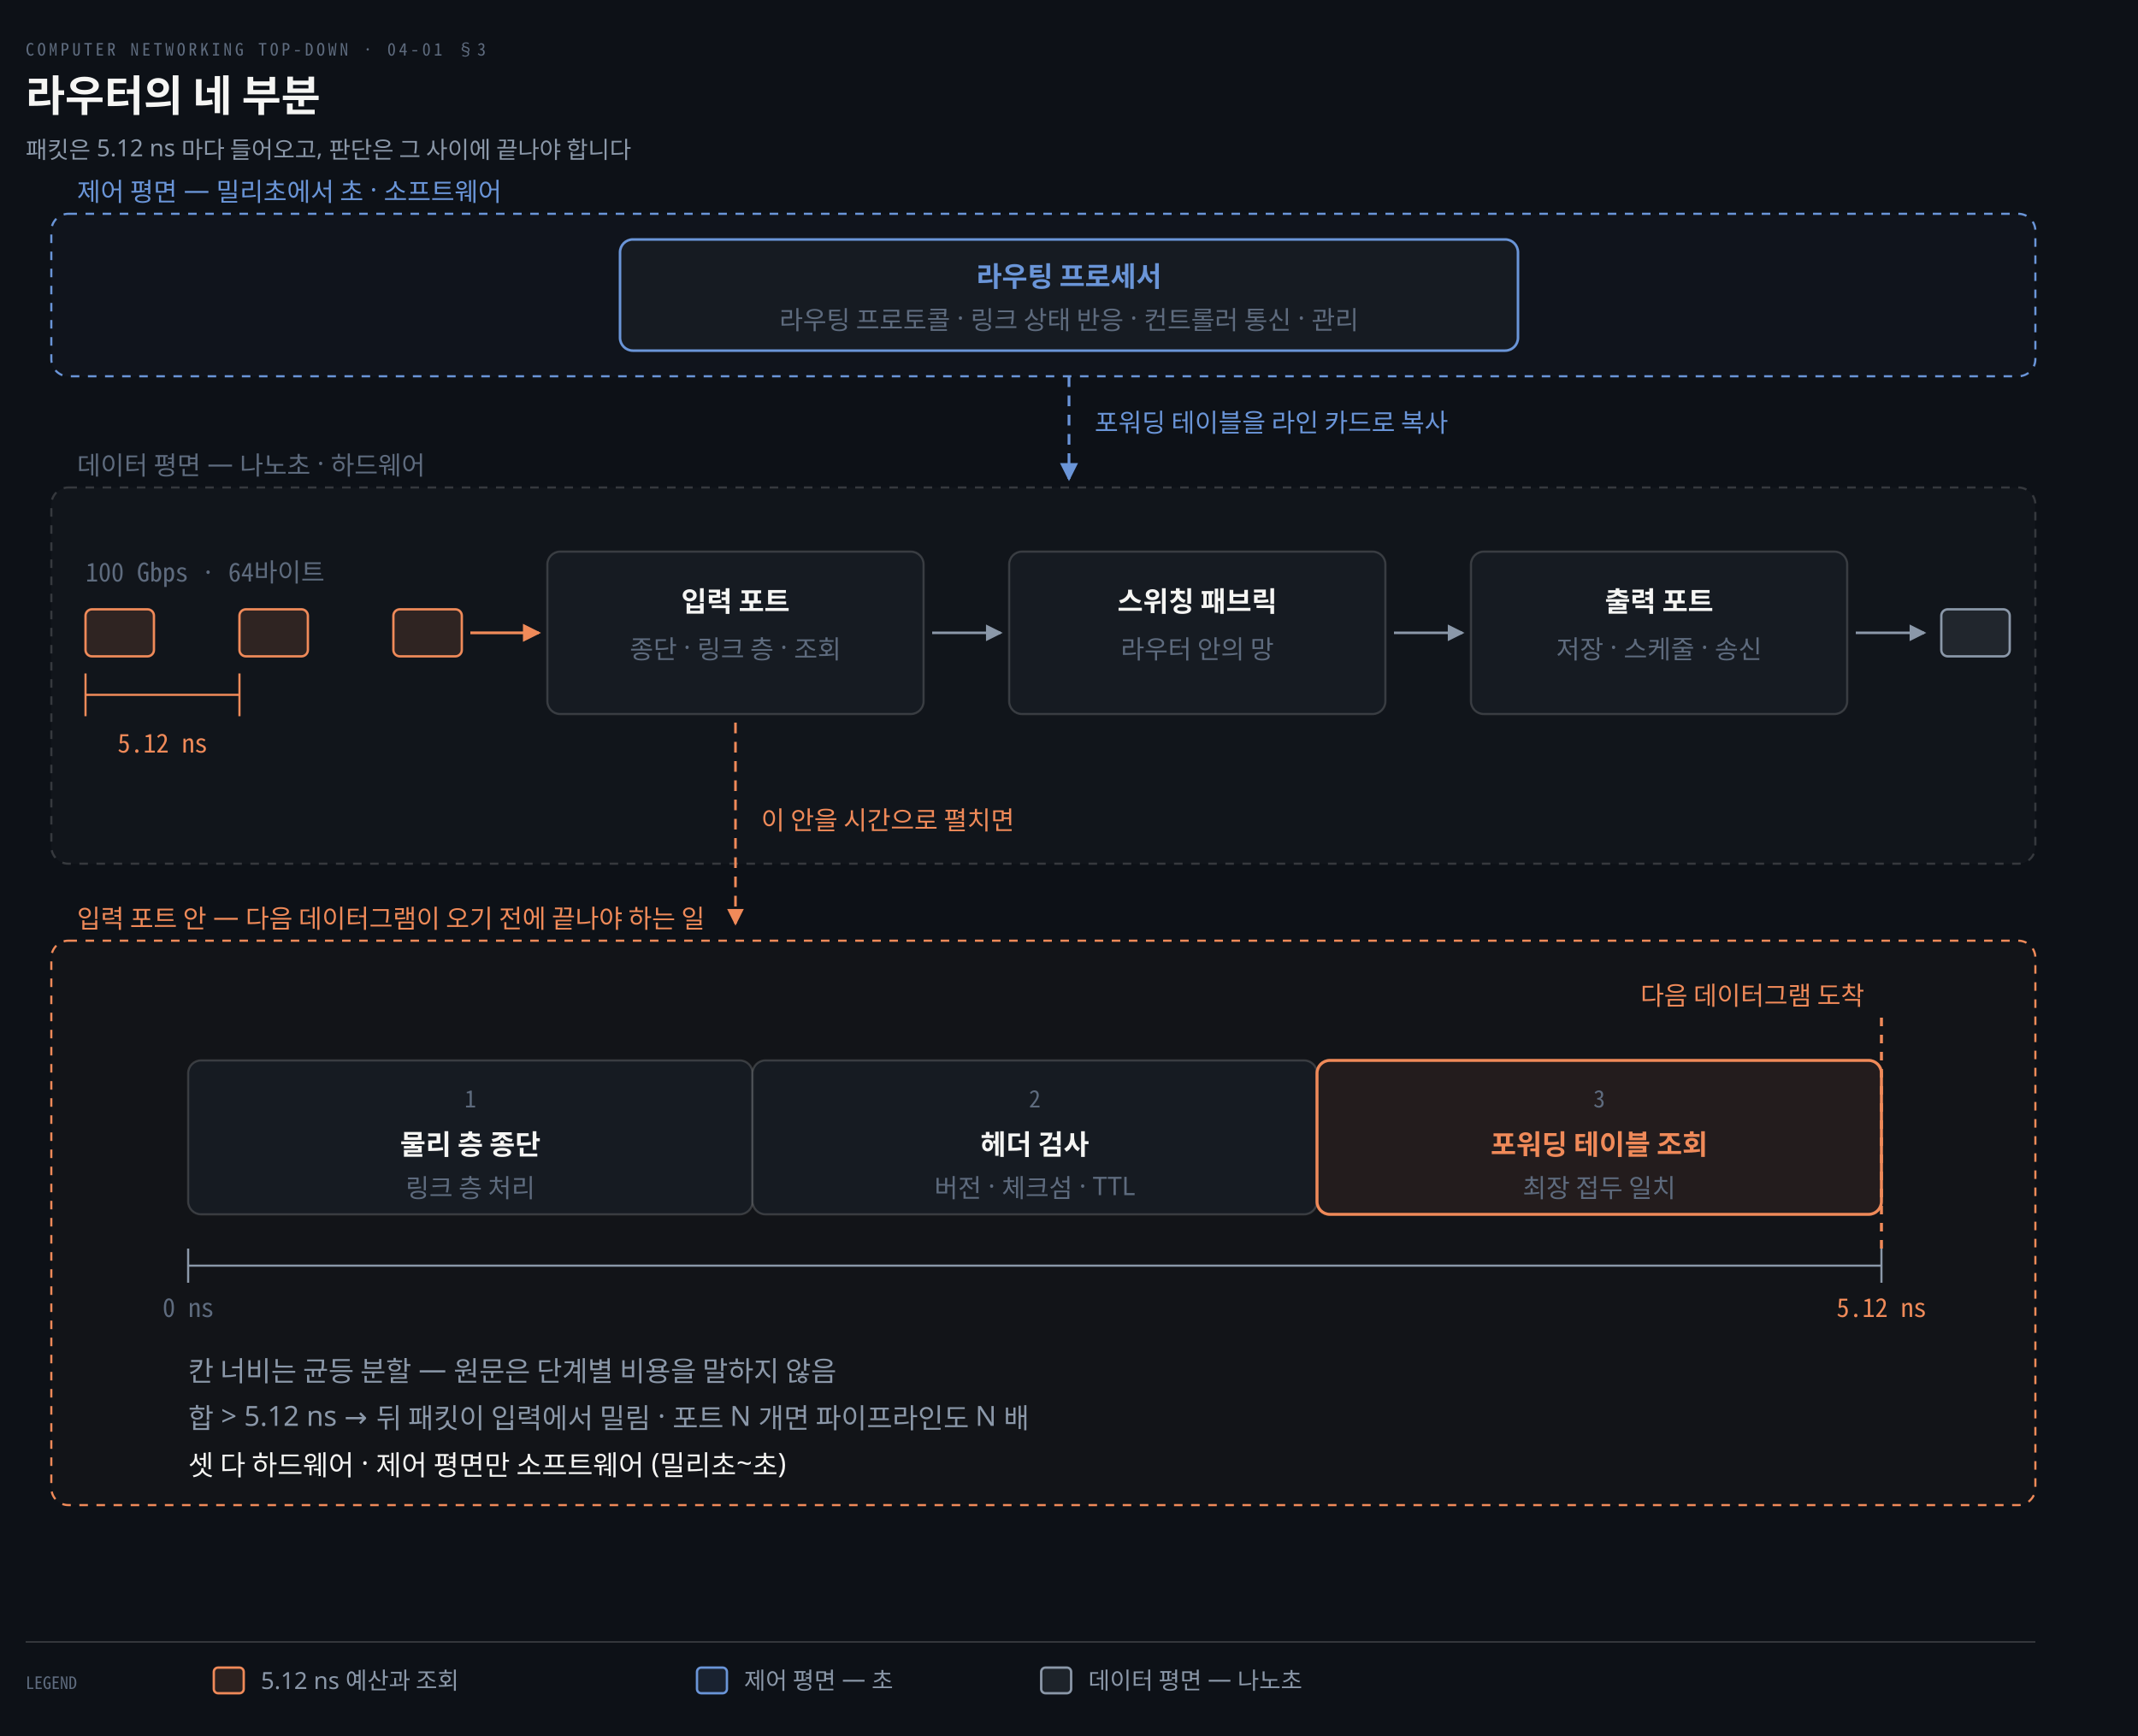
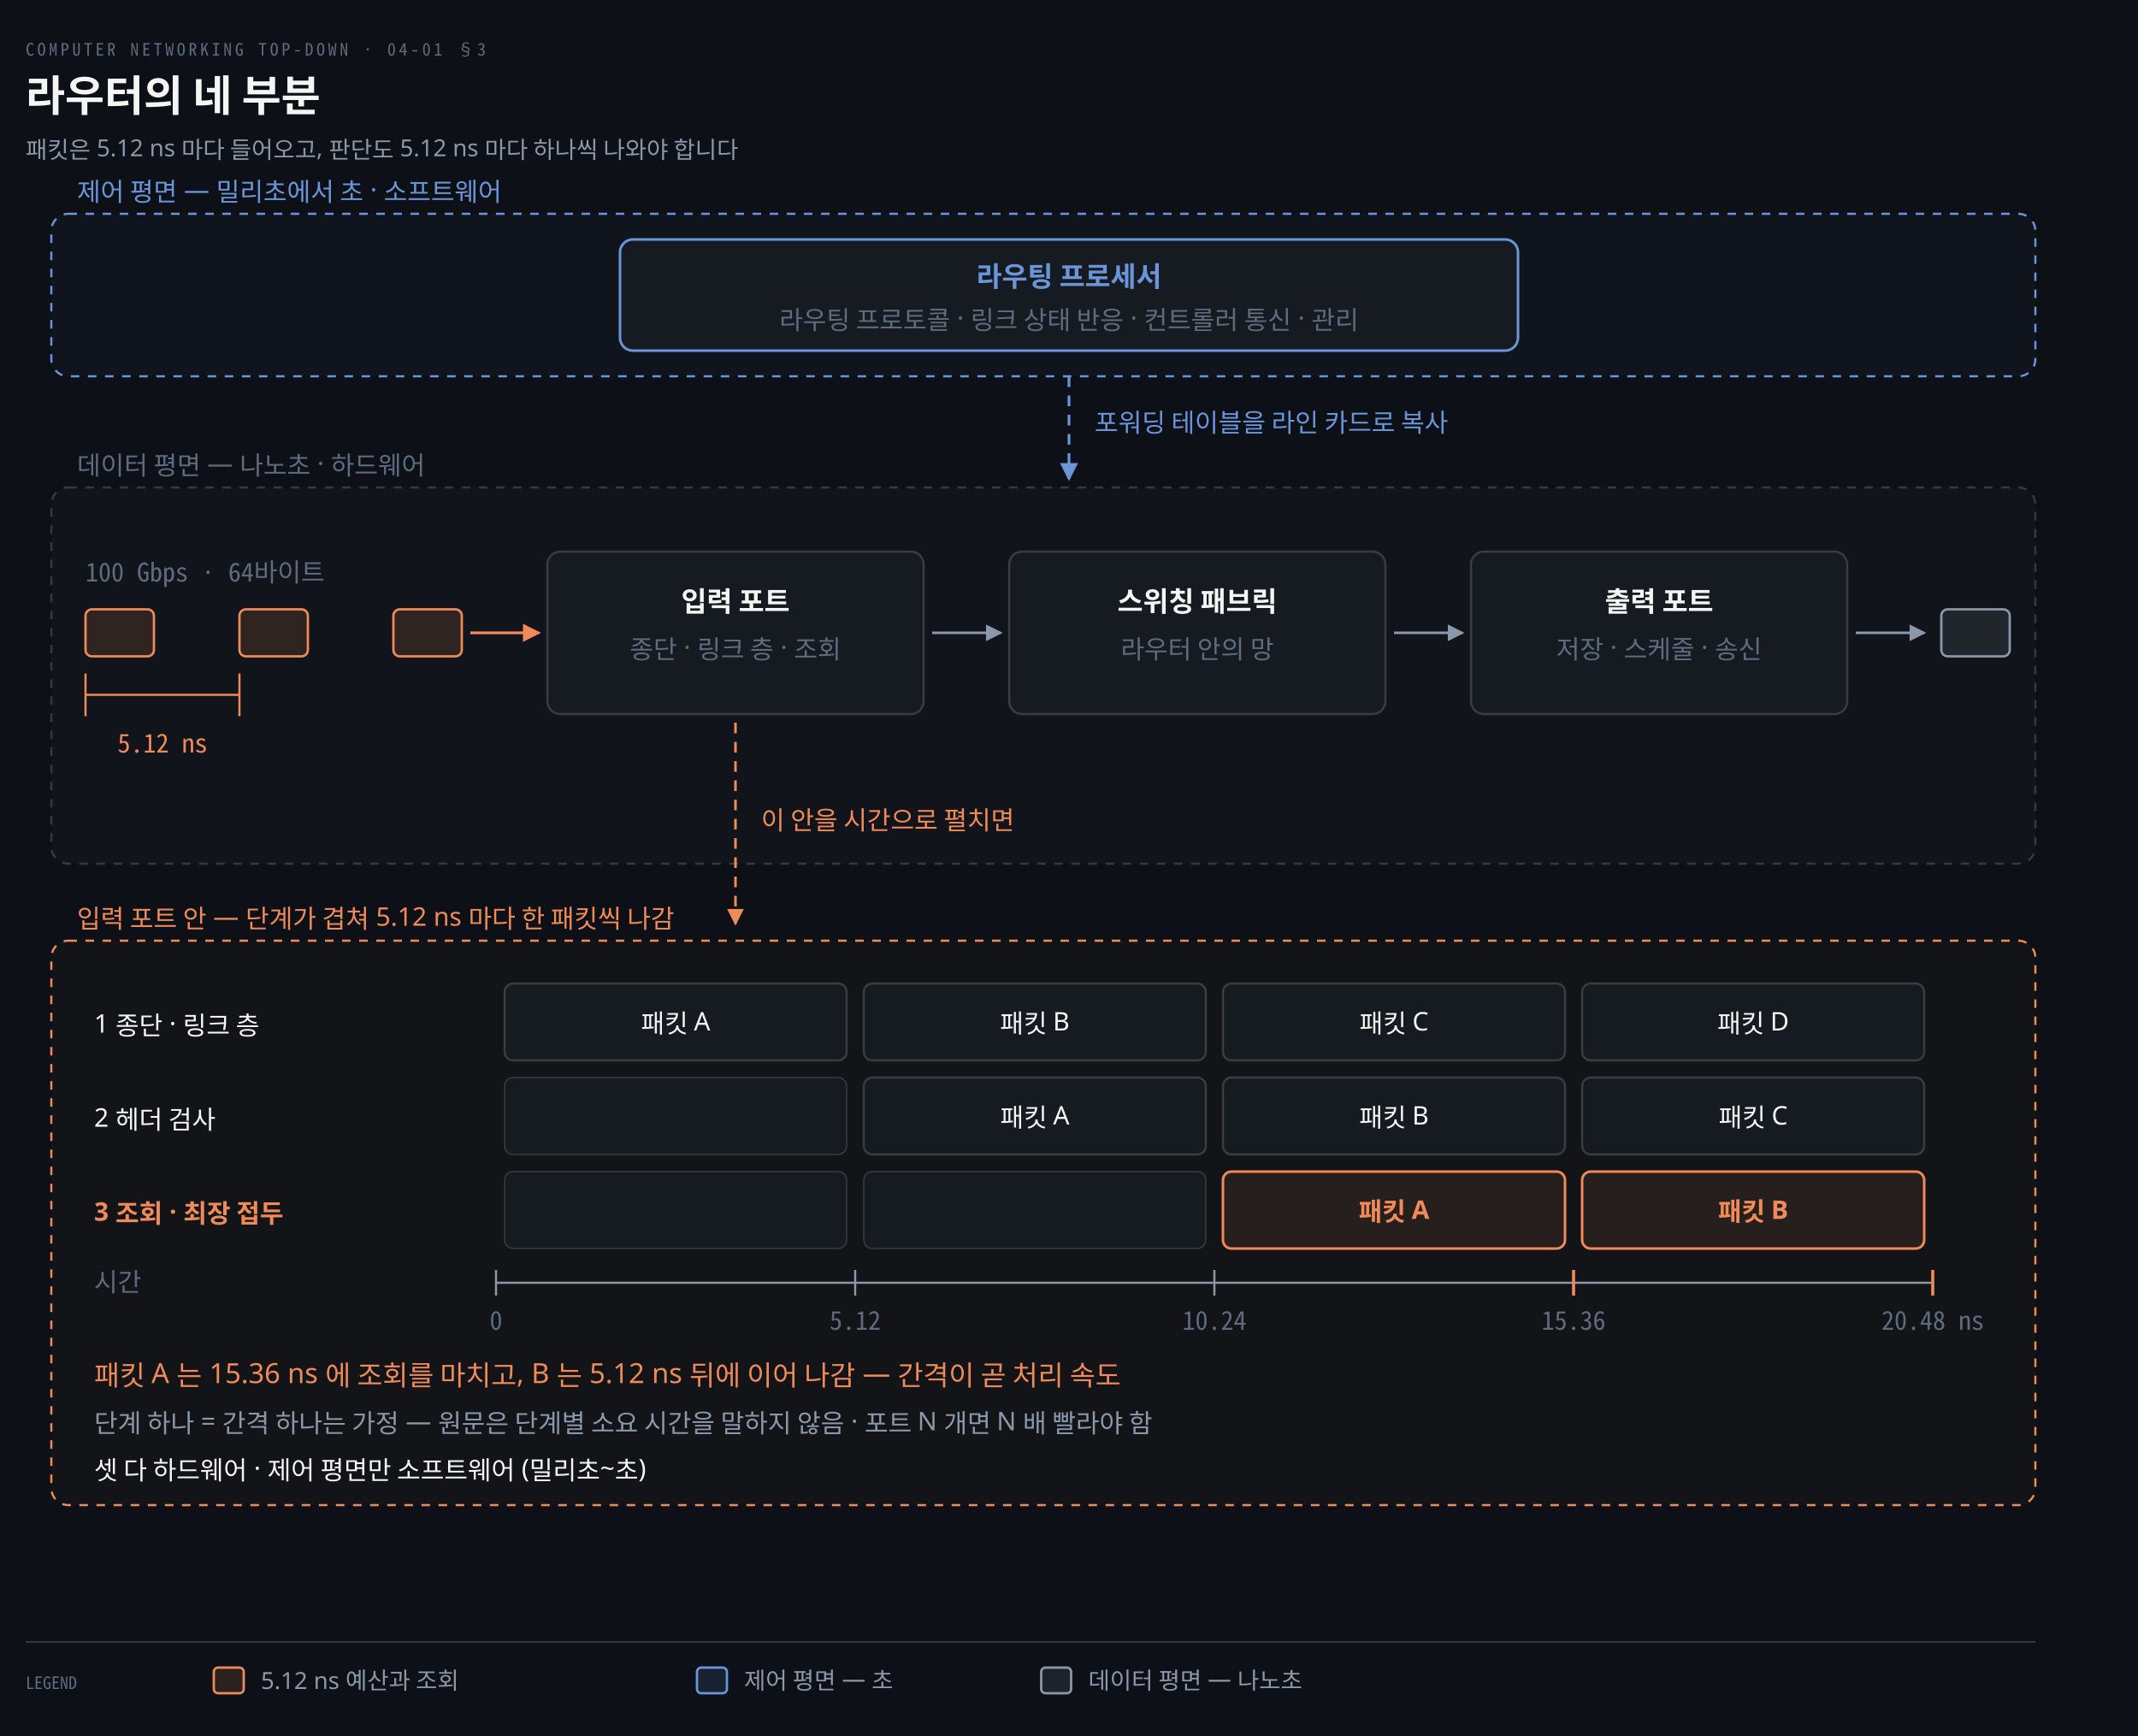
<svg xmlns="http://www.w3.org/2000/svg" viewBox="0 0 1000 812" width="100%" role="img" aria-labelledby="dt dd">
  <defs>
    <marker id="ar" viewBox="0 0 8 8" refX="7" refY="4" markerWidth="6.5" markerHeight="6.5" orient="auto">
      <path d="M0 0 L8 4 L0 8 z" fill="#8B98A9" />
    </marker>
    <marker id="ok" viewBox="0 0 8 8" refX="7" refY="4" markerWidth="6.5" markerHeight="6.5" orient="auto">
      <path d="M0 0 L8 4 L0 8 z" fill="#3FB98C" />
    </marker>
    <marker id="warn" viewBox="0 0 8 8" refX="7" refY="4" markerWidth="6.5" markerHeight="6.5" orient="auto">
      <path d="M0 0 L8 4 L0 8 z" fill="#E3B341" />
    </marker>
    <marker id="bad" viewBox="0 0 8 8" refX="7" refY="4" markerWidth="6.5" markerHeight="6.5" orient="auto">
      <path d="M0 0 L8 4 L0 8 z" fill="#F0616D" />
    </marker>
    <marker id="info" viewBox="0 0 8 8" refX="7" refY="4" markerWidth="6.5" markerHeight="6.5" orient="auto">
      <path d="M0 0 L8 4 L0 8 z" fill="#6A95D8" />
    </marker>
    <marker id="acc" viewBox="0 0 8 8" refX="7" refY="4" markerWidth="6.5" markerHeight="6.5" orient="auto">
      <path d="M0 0 L8 4 L0 8 z" fill="#F08A59" />
    </marker>
    <marker id="soft" viewBox="0 0 8 8" refX="7" refY="4" markerWidth="6.5" markerHeight="6.5" orient="auto">
      <path d="M0 0 L8 4 L0 8 z" fill="#5E6B7E" />
    </marker>
  </defs>
  <rect width="1000" height="812" fill="#0D1117" />
  <text x="12" y="26" font-family="'Geist Mono','Noto Sans Mono CJK KR',monospace" font-size="8" letter-spacing="0.18em" fill="#5E6B7E">COMPUTER NETWORKING TOP-DOWN · 04-01 §3</text>
  <text x="12" y="52" font-family="'Geist','Apple SD Gothic Neo','Noto Sans KR','Malgun Gothic',sans-serif" font-size="20" font-weight="600" fill="#F5F5F3">라우터의 네 부분</text>
-   <text x="12" y="74" font-family="'Geist','Apple SD Gothic Neo','Noto Sans KR','Malgun Gothic',sans-serif" font-size="11" fill="#8B98A9">패킷은 5.12 ns 마다 들어오고, 판단은 그 사이에 끝나야 합니다</text>
+   <text x="12" y="74" font-family="'Geist','Apple SD Gothic Neo','Noto Sans KR','Malgun Gothic',sans-serif" font-size="11" fill="#8B98A9">패킷은 5.12 ns 마다 들어오고, 판단도 5.12 ns 마다 하나씩 나와야 합니다</text>
  <rect x="24" y="100" width="928" height="76" rx="8" fill="#6A95D808" stroke="#6A95D8" stroke-width="1" stroke-dasharray="4 4" />
  <text x="36" y="94" text-anchor="start" font-family="'Geist','Apple SD Gothic Neo','Noto Sans KR','Malgun Gothic',sans-serif" font-size="12" font-weight="400" fill="#6A95D8">제어 평면 — 밀리초에서 초 · 소프트웨어</text>
  <rect x="290" y="112" width="420" height="52" rx="6" fill="#161B22" stroke="#6A95D8" stroke-width="1.2" />
  <text x="500" y="134" text-anchor="middle" font-family="'Geist','Apple SD Gothic Neo','Noto Sans KR','Malgun Gothic',sans-serif" font-size="13" font-weight="600" fill="#6A95D8">라우팅 프로세서</text>
  <text x="500" y="154" text-anchor="middle" font-family="'Geist','Apple SD Gothic Neo','Noto Sans KR','Malgun Gothic',sans-serif" font-size="12" font-weight="400" fill="#5E6B7E">라우팅 프로토콜 · 링크 상태 반응 · 컨트롤러 통신 · 관리</text>
  <path d="M 500 176 L 500 224" fill="none" stroke="#6A95D8" stroke-width="1.3" marker-end="url(#info)" stroke-dasharray="5 4" />
  <text x="512" y="202" text-anchor="start" font-family="'Geist','Apple SD Gothic Neo','Noto Sans KR','Malgun Gothic',sans-serif" font-size="12" font-weight="400" fill="#6A95D8">포워딩 테이블을 라인 카드로 복사</text>
  <rect x="24" y="228" width="928" height="176" rx="8" fill="#F5F5F305" stroke="rgba(191,192,192,0.22)" stroke-width="1" stroke-dasharray="4 4" />
  <text x="36" y="222" text-anchor="start" font-family="'Geist','Apple SD Gothic Neo','Noto Sans KR','Malgun Gothic',sans-serif" font-size="12" font-weight="400" fill="#5E6B7E">데이터 평면 — 나노초 · 하드웨어</text>
  <text x="40" y="272" text-anchor="start" font-family="'Geist Mono','Noto Sans Mono CJK KR',monospace" font-size="12" font-weight="400" fill="#5E6B7E">100 Gbps · 64바이트</text>
  <rect x="40" y="285" width="32" height="22" rx="3" fill="#F08A5922" stroke="#F08A59" stroke-width="1.1" />
  <rect x="112" y="285" width="32" height="22" rx="3" fill="#F08A5922" stroke="#F08A59" stroke-width="1.1" />
  <rect x="184" y="285" width="32" height="22" rx="3" fill="#F08A5922" stroke="#F08A59" stroke-width="1.1" />
  <line x1="40" y1="315" x2="40" y2="335" stroke="#F08A59" stroke-width="1.0" />
  <line x1="112" y1="315" x2="112" y2="335" stroke="#F08A59" stroke-width="1.0" />
  <line x1="40" y1="325" x2="112" y2="325" stroke="#F08A59" stroke-width="1.0" />
  <text x="76" y="352" text-anchor="middle" font-family="'Geist Mono','Noto Sans Mono CJK KR',monospace" font-size="12" font-weight="400" fill="#F08A59">5.12 ns</text>
  <path d="M 220 296 L 252 296" fill="none" stroke="#F08A59" stroke-width="1.3" marker-end="url(#acc)" />
  <rect x="256" y="258" width="176" height="76" rx="6" fill="#161B22" stroke="rgba(191,192,192,0.22)" stroke-width="1.0" />
  <text x="344" y="286" text-anchor="middle" font-family="'Geist','Apple SD Gothic Neo','Noto Sans KR','Malgun Gothic',sans-serif" font-size="13" font-weight="600" fill="#F5F5F3">입력 포트</text>
  <text x="344" y="308" text-anchor="middle" font-family="'Geist','Apple SD Gothic Neo','Noto Sans KR','Malgun Gothic',sans-serif" font-size="12" font-weight="400" fill="#5E6B7E">종단 · 링크 층 · 조회</text>
  <path d="M 436 296 L 468 296" fill="none" stroke="#8B98A9" stroke-width="1.2" marker-end="url(#ar)" />
  <rect x="472" y="258" width="176" height="76" rx="6" fill="#161B22" stroke="rgba(191,192,192,0.22)" stroke-width="1.0" />
  <text x="560" y="286" text-anchor="middle" font-family="'Geist','Apple SD Gothic Neo','Noto Sans KR','Malgun Gothic',sans-serif" font-size="13" font-weight="600" fill="#F5F5F3">스위칭 패브릭</text>
  <text x="560" y="308" text-anchor="middle" font-family="'Geist','Apple SD Gothic Neo','Noto Sans KR','Malgun Gothic',sans-serif" font-size="12" font-weight="400" fill="#5E6B7E">라우터 안의 망</text>
  <path d="M 652 296 L 684 296" fill="none" stroke="#8B98A9" stroke-width="1.2" marker-end="url(#ar)" />
  <rect x="688" y="258" width="176" height="76" rx="6" fill="#161B22" stroke="rgba(191,192,192,0.22)" stroke-width="1.0" />
  <text x="776" y="286" text-anchor="middle" font-family="'Geist','Apple SD Gothic Neo','Noto Sans KR','Malgun Gothic',sans-serif" font-size="13" font-weight="600" fill="#F5F5F3">출력 포트</text>
  <text x="776" y="308" text-anchor="middle" font-family="'Geist','Apple SD Gothic Neo','Noto Sans KR','Malgun Gothic',sans-serif" font-size="12" font-weight="400" fill="#5E6B7E">저장 · 스케줄 · 송신</text>
  <path d="M 868 296 L 900 296" fill="none" stroke="#8B98A9" stroke-width="1.2" marker-end="url(#ar)" />
  <rect x="908" y="285" width="32" height="22" rx="3" fill="#8B98A922" stroke="#8B98A9" stroke-width="1.1" />
  <path d="M 344 338 L 344 432" fill="none" stroke="#F08A59" stroke-width="1.2" marker-end="url(#acc)" stroke-dasharray="5 4" />
  <text x="356" y="388" text-anchor="start" font-family="'Geist','Apple SD Gothic Neo','Noto Sans KR','Malgun Gothic',sans-serif" font-size="12" font-weight="400" fill="#F08A59">이 안을 시간으로 펼치면</text>
  <rect x="24" y="440" width="928" height="264" rx="8" fill="#F08A5906" stroke="#F08A59" stroke-width="1" stroke-dasharray="4 4" />
-   <text x="36" y="434" text-anchor="start" font-family="'Geist','Apple SD Gothic Neo','Noto Sans KR','Malgun Gothic',sans-serif" font-size="12" font-weight="400" fill="#F08A59">입력 포트 안 — 다음 데이터그램이 오기 전에 끝나야 하는 일</text>
-   <rect x="88" y="496" width="264" height="72" rx="6" fill="#161B22" stroke="rgba(191,192,192,0.22)" stroke-width="1.0" />
-   <text x="220.0" y="518" text-anchor="middle" font-family="'Geist Mono','Noto Sans Mono CJK KR',monospace" font-size="11" font-weight="400" fill="#5E6B7E">1</text>
-   <text x="220.0" y="540" text-anchor="middle" font-family="'Geist','Apple SD Gothic Neo','Noto Sans KR','Malgun Gothic',sans-serif" font-size="13" font-weight="600" fill="#F5F5F3">물리 층 종단</text>
-   <text x="220.0" y="560" text-anchor="middle" font-family="'Geist','Apple SD Gothic Neo','Noto Sans KR','Malgun Gothic',sans-serif" font-size="12" font-weight="400" fill="#5E6B7E">링크 층 처리</text>
-   <rect x="352" y="496" width="264" height="72" rx="6" fill="#161B22" stroke="rgba(191,192,192,0.22)" stroke-width="1.0" />
-   <text x="484.0" y="518" text-anchor="middle" font-family="'Geist Mono','Noto Sans Mono CJK KR',monospace" font-size="11" font-weight="400" fill="#5E6B7E">2</text>
-   <text x="484.0" y="540" text-anchor="middle" font-family="'Geist','Apple SD Gothic Neo','Noto Sans KR','Malgun Gothic',sans-serif" font-size="13" font-weight="600" fill="#F5F5F3">헤더 검사</text>
-   <text x="484.0" y="560" text-anchor="middle" font-family="'Geist','Apple SD Gothic Neo','Noto Sans KR','Malgun Gothic',sans-serif" font-size="12" font-weight="400" fill="#5E6B7E">버전 · 체크섬 · TTL</text>
-   <rect x="616" y="496" width="264" height="72" rx="6" fill="#F08A5914" stroke="#F08A59" stroke-width="1.4" />
-   <text x="748.0" y="518" text-anchor="middle" font-family="'Geist Mono','Noto Sans Mono CJK KR',monospace" font-size="11" font-weight="400" fill="#5E6B7E">3</text>
-   <text x="748.0" y="540" text-anchor="middle" font-family="'Geist','Apple SD Gothic Neo','Noto Sans KR','Malgun Gothic',sans-serif" font-size="13" font-weight="600" fill="#F08A59">포워딩 테이블 조회</text>
-   <text x="748.0" y="560" text-anchor="middle" font-family="'Geist','Apple SD Gothic Neo','Noto Sans KR','Malgun Gothic',sans-serif" font-size="12" font-weight="400" fill="#5E6B7E">최장 접두 일치</text>
-   <line x1="88" y1="592" x2="880" y2="592" stroke="#8B98A9" stroke-width="1.0" />
-   <line x1="88" y1="584" x2="88" y2="600" stroke="#8B98A9" stroke-width="1.0" />
-   <line x1="880" y1="584" x2="880" y2="600" stroke="#8B98A9" stroke-width="1.0" />
-   <text x="88" y="616" text-anchor="middle" font-family="'Geist Mono','Noto Sans Mono CJK KR',monospace" font-size="12" font-weight="400" fill="#5E6B7E">0 ns</text>
-   <text x="880" y="616" text-anchor="middle" font-family="'Geist Mono','Noto Sans Mono CJK KR',monospace" font-size="12" font-weight="400" fill="#F08A59">5.12 ns</text>
-   <line x1="880" y1="476" x2="880" y2="584" stroke="#F08A59" stroke-width="1.4" stroke-dasharray="4 4" />
-   <text x="872" y="470" text-anchor="end" font-family="'Geist','Apple SD Gothic Neo','Noto Sans KR','Malgun Gothic',sans-serif" font-size="12" font-weight="400" fill="#F08A59">다음 데이터그램 도착</text>
-   <text x="88" y="646" text-anchor="start" font-family="'Geist','Apple SD Gothic Neo','Noto Sans KR','Malgun Gothic',sans-serif" font-size="13" font-weight="400" fill="#8B98A9">칸 너비는 균등 분할 — 원문은 단계별 비용을 말하지 않음</text>
-   <text x="88" y="668" text-anchor="start" font-family="'Geist','Apple SD Gothic Neo','Noto Sans KR','Malgun Gothic',sans-serif" font-size="13" font-weight="400" fill="#8B98A9">합 &gt; 5.12 ns → 뒤 패킷이 입력에서 밀림 · 포트 N 개면 파이프라인도 N 배</text>
-   <text x="88" y="690" text-anchor="start" font-family="'Geist','Apple SD Gothic Neo','Noto Sans KR','Malgun Gothic',sans-serif" font-size="13" font-weight="400" fill="#F5F5F3">셋 다 하드웨어 · 제어 평면만 소프트웨어 (밀리초~초)</text>
+   <text x="36" y="434" text-anchor="start" font-family="'Geist','Apple SD Gothic Neo','Noto Sans KR','Malgun Gothic',sans-serif" font-size="12" font-weight="400" fill="#F08A59">입력 포트 안 — 단계가 겹쳐 5.12 ns 마다 한 패킷씩 나감</text>
+   <text x="44" y="483" text-anchor="start" font-family="'Geist','Apple SD Gothic Neo','Noto Sans KR','Malgun Gothic',sans-serif" font-size="12" font-weight="400" fill="#F5F5F3">1  종단 · 링크 층</text>
+   <rect x="236" y="460" width="160" height="36" rx="4" fill="#161B22" stroke="rgba(191,192,192,0.22)" stroke-width="1.0" />
+   <text x="316.0" y="483" text-anchor="middle" font-family="'Geist','Apple SD Gothic Neo','Noto Sans KR','Malgun Gothic',sans-serif" font-size="12" font-weight="400" fill="#F5F5F3">패킷 A</text>
+   <rect x="404" y="460" width="160" height="36" rx="4" fill="#161B22" stroke="rgba(191,192,192,0.22)" stroke-width="1.0" />
+   <text x="484.0" y="483" text-anchor="middle" font-family="'Geist','Apple SD Gothic Neo','Noto Sans KR','Malgun Gothic',sans-serif" font-size="12" font-weight="400" fill="#F5F5F3">패킷 B</text>
+   <rect x="572" y="460" width="160" height="36" rx="4" fill="#161B22" stroke="rgba(191,192,192,0.22)" stroke-width="1.0" />
+   <text x="652.0" y="483" text-anchor="middle" font-family="'Geist','Apple SD Gothic Neo','Noto Sans KR','Malgun Gothic',sans-serif" font-size="12" font-weight="400" fill="#F5F5F3">패킷 C</text>
+   <rect x="740" y="460" width="160" height="36" rx="4" fill="#161B22" stroke="rgba(191,192,192,0.22)" stroke-width="1.0" />
+   <text x="820.0" y="483" text-anchor="middle" font-family="'Geist','Apple SD Gothic Neo','Noto Sans KR','Malgun Gothic',sans-serif" font-size="12" font-weight="400" fill="#F5F5F3">패킷 D</text>
+   <text x="44" y="527" text-anchor="start" font-family="'Geist','Apple SD Gothic Neo','Noto Sans KR','Malgun Gothic',sans-serif" font-size="12" font-weight="400" fill="#F5F5F3">2  헤더 검사</text>
+   <rect x="236" y="504" width="160" height="36" rx="4" fill="#161B22" stroke="rgba(191,192,192,0.22)" stroke-width="0.6" />
+   <rect x="404" y="504" width="160" height="36" rx="4" fill="#161B22" stroke="rgba(191,192,192,0.22)" stroke-width="1.0" />
+   <text x="484.0" y="527" text-anchor="middle" font-family="'Geist','Apple SD Gothic Neo','Noto Sans KR','Malgun Gothic',sans-serif" font-size="12" font-weight="400" fill="#F5F5F3">패킷 A</text>
+   <rect x="572" y="504" width="160" height="36" rx="4" fill="#161B22" stroke="rgba(191,192,192,0.22)" stroke-width="1.0" />
+   <text x="652.0" y="527" text-anchor="middle" font-family="'Geist','Apple SD Gothic Neo','Noto Sans KR','Malgun Gothic',sans-serif" font-size="12" font-weight="400" fill="#F5F5F3">패킷 B</text>
+   <rect x="740" y="504" width="160" height="36" rx="4" fill="#161B22" stroke="rgba(191,192,192,0.22)" stroke-width="1.0" />
+   <text x="820.0" y="527" text-anchor="middle" font-family="'Geist','Apple SD Gothic Neo','Noto Sans KR','Malgun Gothic',sans-serif" font-size="12" font-weight="400" fill="#F5F5F3">패킷 C</text>
+   <text x="44" y="571" text-anchor="start" font-family="'Geist','Apple SD Gothic Neo','Noto Sans KR','Malgun Gothic',sans-serif" font-size="12" font-weight="600" fill="#F08A59">3  조회 · 최장 접두</text>
+   <rect x="236" y="548" width="160" height="36" rx="4" fill="#161B22" stroke="rgba(191,192,192,0.22)" stroke-width="0.6" />
+   <rect x="404" y="548" width="160" height="36" rx="4" fill="#161B22" stroke="rgba(191,192,192,0.22)" stroke-width="0.6" />
+   <rect x="572" y="548" width="160" height="36" rx="4" fill="#F08A5918" stroke="#F08A59" stroke-width="1.2" />
+   <text x="652.0" y="571" text-anchor="middle" font-family="'Geist','Apple SD Gothic Neo','Noto Sans KR','Malgun Gothic',sans-serif" font-size="12" font-weight="600" fill="#F08A59">패킷 A</text>
+   <rect x="740" y="548" width="160" height="36" rx="4" fill="#F08A5918" stroke="#F08A59" stroke-width="1.2" />
+   <text x="820.0" y="571" text-anchor="middle" font-family="'Geist','Apple SD Gothic Neo','Noto Sans KR','Malgun Gothic',sans-serif" font-size="12" font-weight="600" fill="#F08A59">패킷 B</text>
+   <line x1="232" y1="600" x2="904" y2="600" stroke="#8B98A9" stroke-width="1.0" />
+   <line x1="232" y1="594" x2="232" y2="606" stroke="#8B98A9" stroke-width="1.0" />
+   <text x="232" y="622" text-anchor="middle" font-family="'Geist Mono','Noto Sans Mono CJK KR',monospace" font-size="12" font-weight="400" fill="#5E6B7E">0</text>
+   <line x1="400" y1="594" x2="400" y2="606" stroke="#8B98A9" stroke-width="1.0" />
+   <text x="400" y="622" text-anchor="middle" font-family="'Geist Mono','Noto Sans Mono CJK KR',monospace" font-size="12" font-weight="400" fill="#5E6B7E">5.12</text>
+   <line x1="568" y1="594" x2="568" y2="606" stroke="#8B98A9" stroke-width="1.0" />
+   <text x="568" y="622" text-anchor="middle" font-family="'Geist Mono','Noto Sans Mono CJK KR',monospace" font-size="12" font-weight="400" fill="#5E6B7E">10.24</text>
+   <line x1="736" y1="594" x2="736" y2="606" stroke="#8B98A9" stroke-width="1.0" />
+   <text x="736" y="622" text-anchor="middle" font-family="'Geist Mono','Noto Sans Mono CJK KR',monospace" font-size="12" font-weight="400" fill="#5E6B7E">15.36</text>
+   <line x1="904" y1="594" x2="904" y2="606" stroke="#8B98A9" stroke-width="1.0" />
+   <text x="904" y="622" text-anchor="middle" font-family="'Geist Mono','Noto Sans Mono CJK KR',monospace" font-size="12" font-weight="400" fill="#5E6B7E">20.48 ns</text>
+   <line x1="736" y1="594" x2="736" y2="606" stroke="#F08A59" stroke-width="1.4" />
+   <line x1="904" y1="594" x2="904" y2="606" stroke="#F08A59" stroke-width="1.4" />
+   <text x="44" y="604" text-anchor="start" font-family="'Geist','Apple SD Gothic Neo','Noto Sans KR','Malgun Gothic',sans-serif" font-size="12" font-weight="400" fill="#5E6B7E">시간</text>
+   <text x="44" y="648" text-anchor="start" font-family="'Geist','Apple SD Gothic Neo','Noto Sans KR','Malgun Gothic',sans-serif" font-size="13" font-weight="400" fill="#F08A59">패킷 A 는 15.36 ns 에 조회를 마치고, B 는 5.12 ns 뒤에 이어 나감 — 간격이 곧 처리 속도</text>
+   <text x="44" y="670" text-anchor="start" font-family="'Geist','Apple SD Gothic Neo','Noto Sans KR','Malgun Gothic',sans-serif" font-size="12" font-weight="400" fill="#8B98A9">단계 하나 = 간격 하나는 가정 — 원문은 단계별 소요 시간을 말하지 않음 · 포트 N 개면 N 배 빨라야 함</text>
+   <text x="44" y="692" text-anchor="start" font-family="'Geist','Apple SD Gothic Neo','Noto Sans KR','Malgun Gothic',sans-serif" font-size="12" font-weight="400" fill="#F5F5F3">셋 다 하드웨어 · 제어 평면만 소프트웨어 (밀리초~초)</text>
  <line x1="12" y1="768" x2="952" y2="768" stroke="rgba(191,192,192,0.22)" stroke-width="0.8" />
  <text x="12" y="790" text-anchor="start" font-family="'Geist Mono','Noto Sans Mono CJK KR',monospace" font-size="8" font-weight="400" fill="#5E6B7E">LEGEND</text>
  <rect x="100" y="780" width="14" height="12" rx="2" fill="#F08A5922" stroke="#F08A59" stroke-width="1.1" />
  <text x="122" y="790" text-anchor="start" font-family="'Geist','Apple SD Gothic Neo','Noto Sans KR','Malgun Gothic',sans-serif" font-size="11" font-weight="400" fill="#8B98A9">5.12 ns 예산과 조회</text>
  <rect x="326" y="780" width="14" height="12" rx="2" fill="#6A95D822" stroke="#6A95D8" stroke-width="1.1" />
  <text x="348" y="790" text-anchor="start" font-family="'Geist','Apple SD Gothic Neo','Noto Sans KR','Malgun Gothic',sans-serif" font-size="11" font-weight="400" fill="#8B98A9">제어 평면 — 초</text>
  <rect x="487" y="780" width="14" height="12" rx="2" fill="#8B98A922" stroke="#8B98A9" stroke-width="1.1" />
  <text x="509" y="790" text-anchor="start" font-family="'Geist','Apple SD Gothic Neo','Noto Sans KR','Malgun Gothic',sans-serif" font-size="11" font-weight="400" fill="#8B98A9">데이터 평면 — 나노초</text>
</svg>
